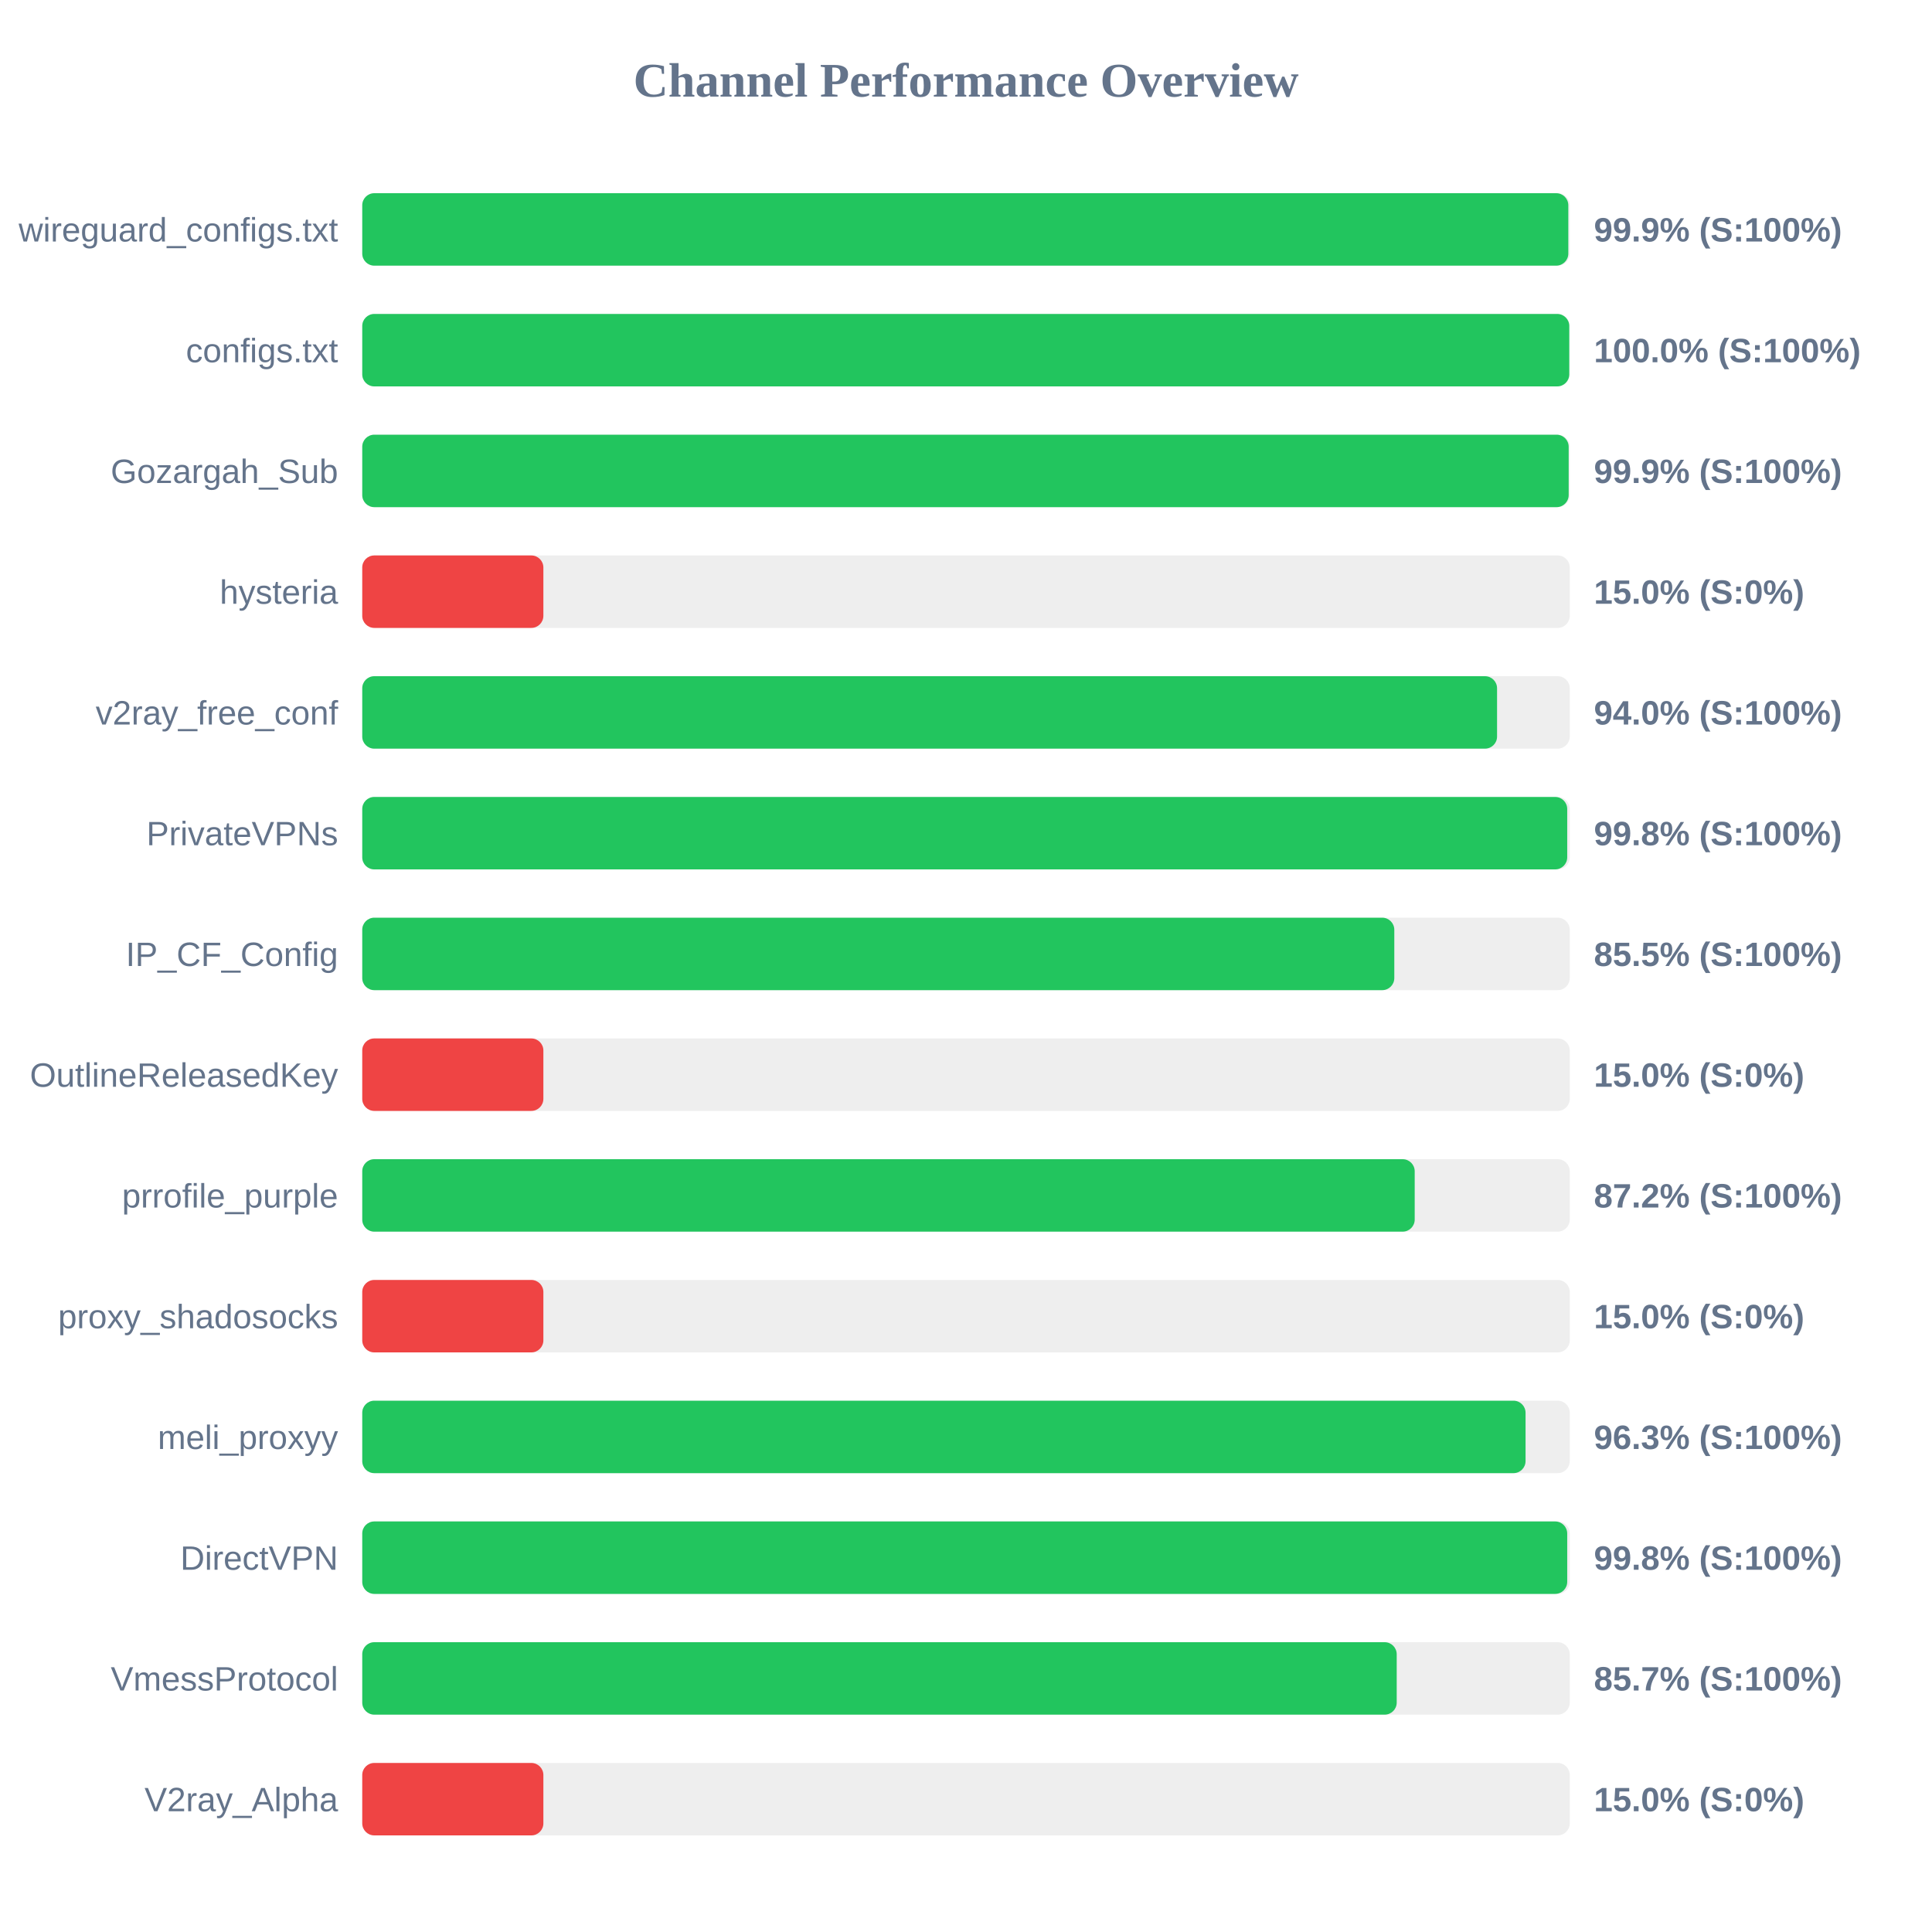
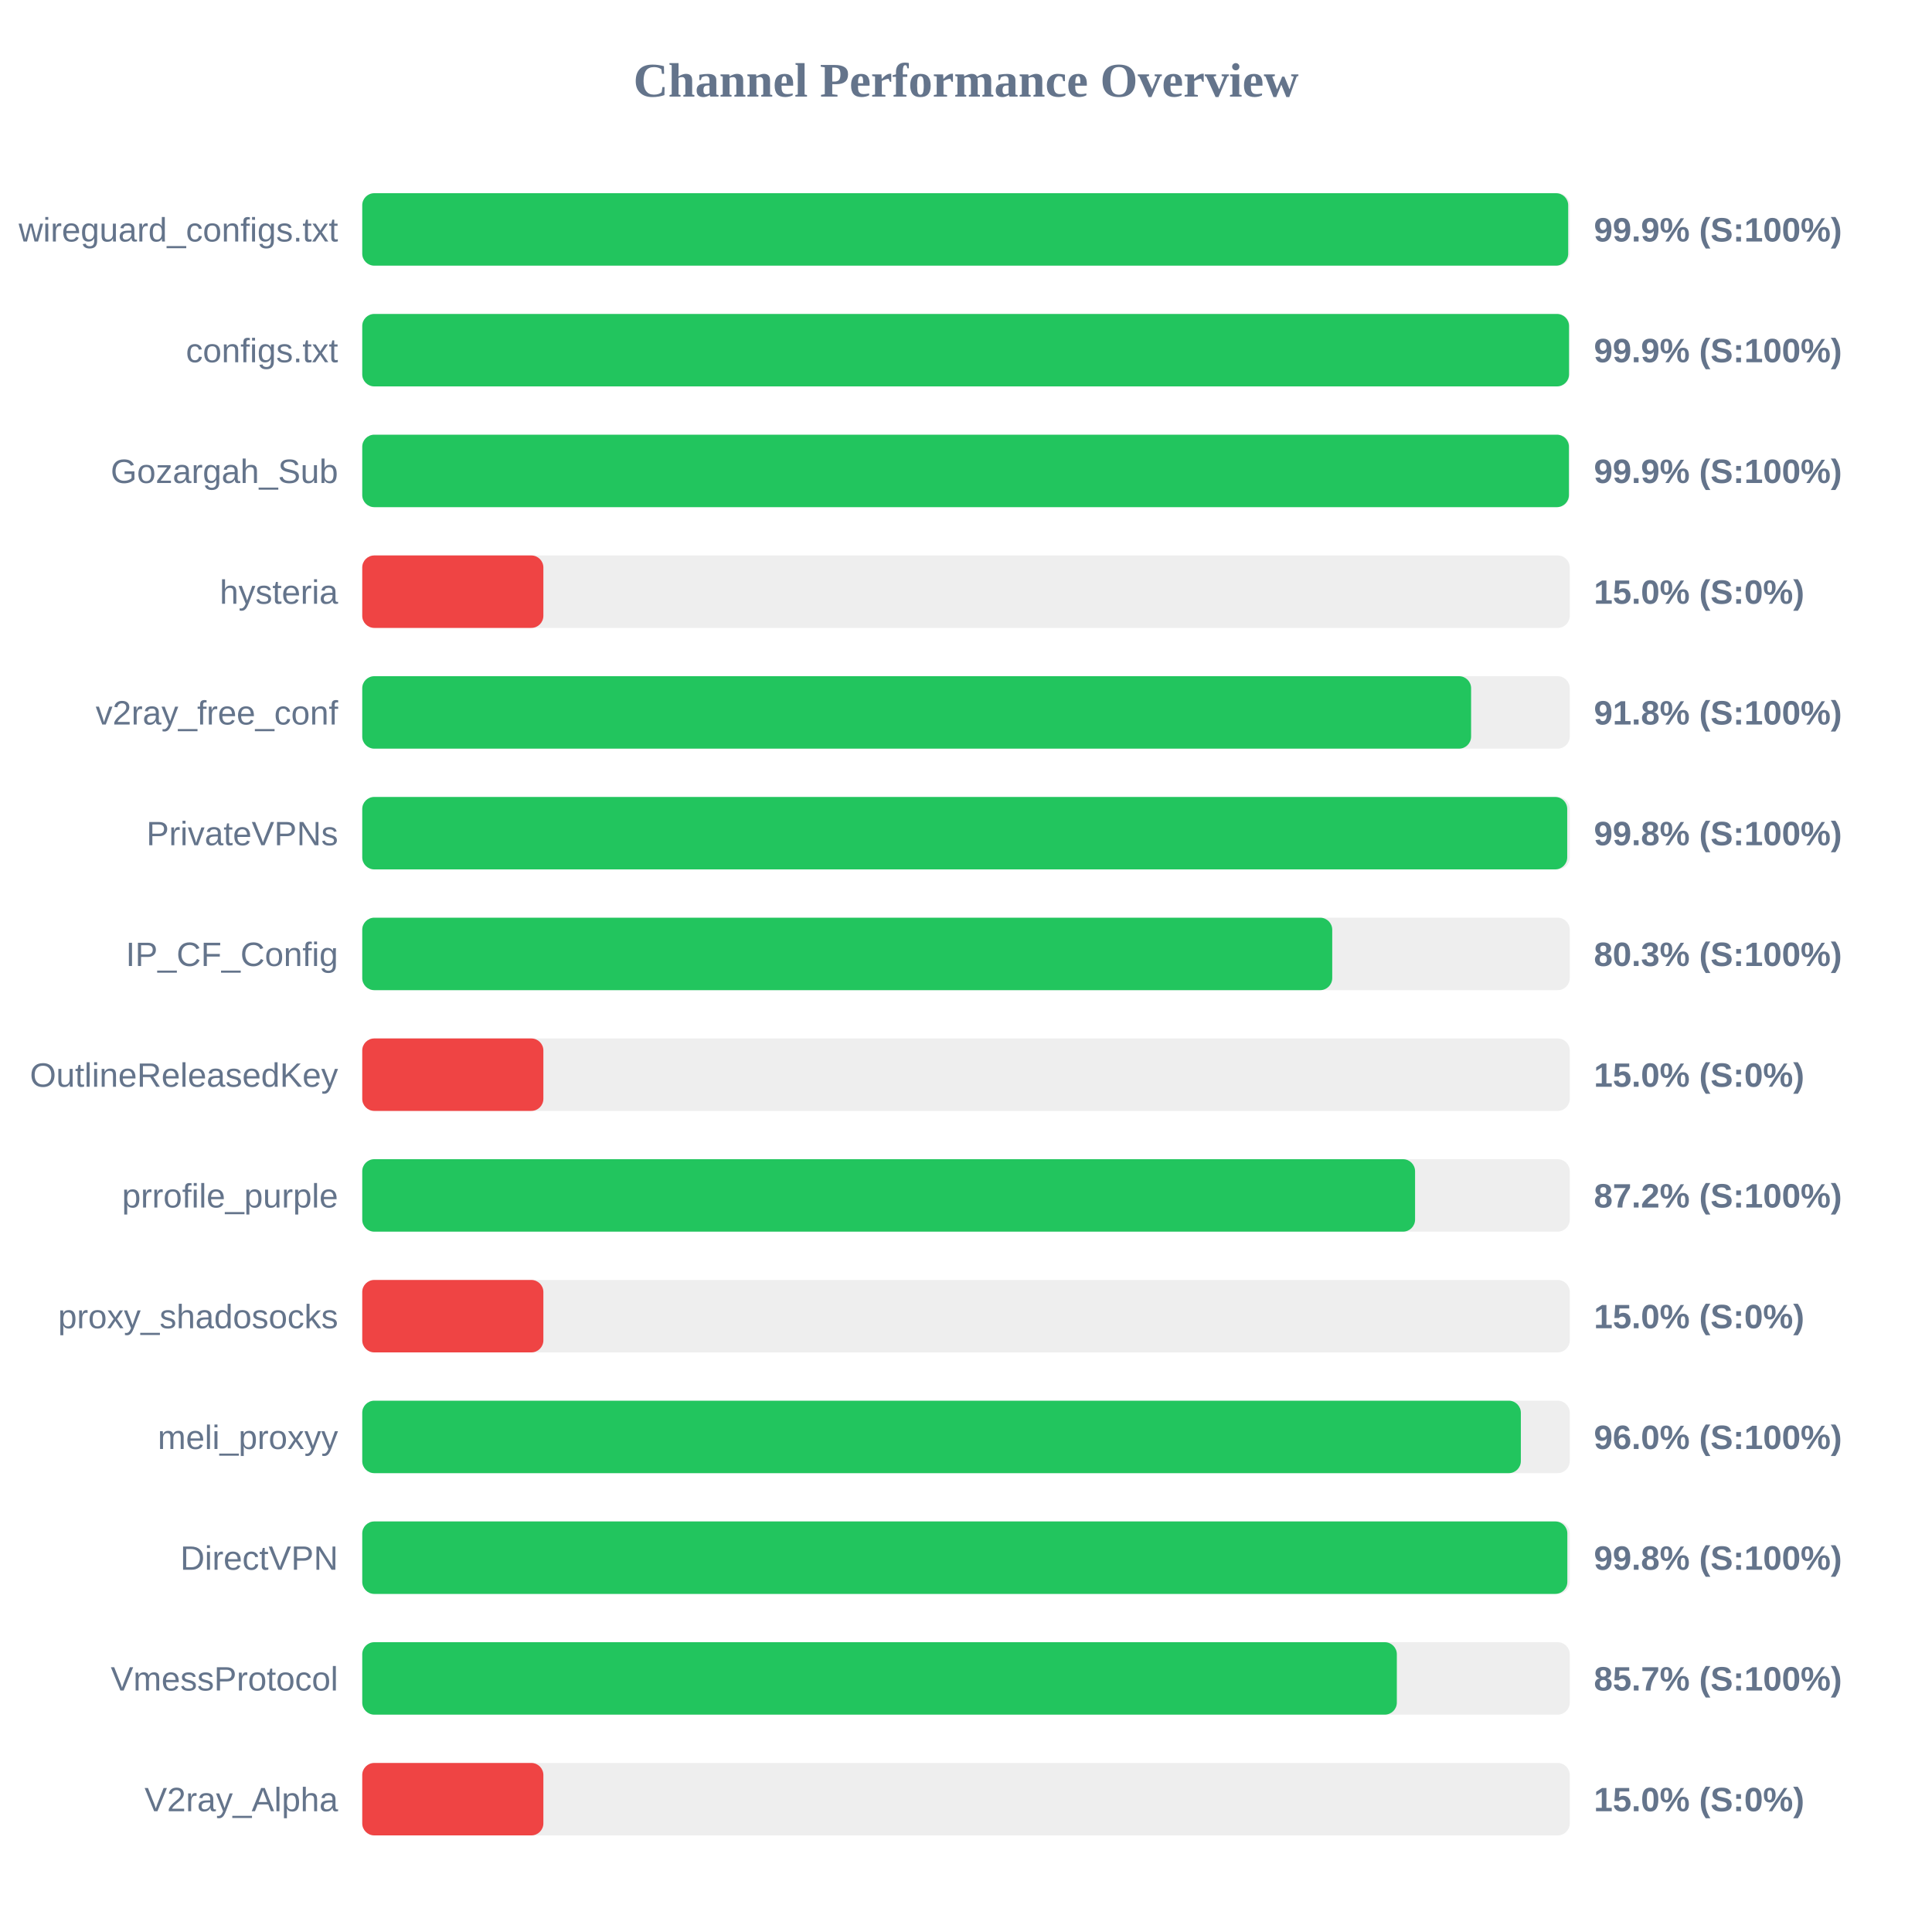
<svg xmlns="http://www.w3.org/2000/svg" width="800" height="800" version="1.1">
  <style>
        .row { font: 14px Arial; fill: #64748b; }
        .score { font: bold 14px Arial; fill: #64748b; }
    </style>
  <text x="400" y="40" text-anchor="middle" font-size="20px" font-weight="bold" fill="#64748b">Channel Performance Overview</text>
  <rect x="150" y="80" width="500" height="30" fill="#eee" rx="5" />
-   <rect x="150" y="80" width="499.4" height="30" fill="#22c55e" rx="5" />
+   <rect x="150" y="80" width="499.35" height="30" fill="#22c55e" rx="5" />
  <text x="140" y="100" text-anchor="end" class="row">wireguard_configs.txt</text>
  <text x="660" y="100" text-anchor="start" class="score">99.9% (S:100%)</text>
  <rect x="150" y="130" width="500" height="30" fill="#eee" rx="5" />
-   <rect x="150" y="130" width="499.8" height="30" fill="#22c55e" rx="5" />
+   <rect x="150" y="130" width="499.7" height="30" fill="#22c55e" rx="5" />
  <text x="140" y="150" text-anchor="end" class="row">configs.txt</text>
-   <text x="660" y="150" text-anchor="start" class="score">100.0% (S:100%)</text>
+   <text x="660" y="150" text-anchor="start" class="score">99.9% (S:100%)</text>
  <rect x="150" y="180" width="500" height="30" fill="#eee" rx="5" />
-   <rect x="150" y="180" width="499.55" height="30" fill="#22c55e" rx="5" />
+   <rect x="150" y="180" width="499.65" height="30" fill="#22c55e" rx="5" />
  <text x="140" y="200" text-anchor="end" class="row">Gozargah_Sub</text>
  <text x="660" y="200" text-anchor="start" class="score">99.9% (S:100%)</text>
  <rect x="150" y="230" width="500" height="30" fill="#eee" rx="5" />
  <rect x="150" y="230" width="75.0" height="30" fill="#ef4444" rx="5" />
  <text x="140" y="250" text-anchor="end" class="row">hysteria</text>
  <text x="660" y="250" text-anchor="start" class="score">15.0% (S:0%)</text>
  <rect x="150" y="280" width="500" height="30" fill="#eee" rx="5" />
-   <rect x="150" y="280" width="469.9" height="30" fill="#22c55e" rx="5" />
+   <rect x="150" y="280" width="459.15" height="30" fill="#22c55e" rx="5" />
  <text x="140" y="300" text-anchor="end" class="row">v2ray_free_conf</text>
-   <text x="660" y="300" text-anchor="start" class="score">94.0% (S:100%)</text>
+   <text x="660" y="300" text-anchor="start" class="score">91.8% (S:100%)</text>
  <rect x="150" y="330" width="500" height="30" fill="#eee" rx="5" />
  <rect x="150" y="330" width="498.95" height="30" fill="#22c55e" rx="5" />
  <text x="140" y="350" text-anchor="end" class="row">PrivateVPNs</text>
  <text x="660" y="350" text-anchor="start" class="score">99.8% (S:100%)</text>
  <rect x="150" y="380" width="500" height="30" fill="#eee" rx="5" />
-   <rect x="150" y="380" width="427.35" height="30" fill="#22c55e" rx="5" />
+   <rect x="150" y="380" width="401.65" height="30" fill="#22c55e" rx="5" />
  <text x="140" y="400" text-anchor="end" class="row">IP_CF_Config</text>
-   <text x="660" y="400" text-anchor="start" class="score">85.5% (S:100%)</text>
+   <text x="660" y="400" text-anchor="start" class="score">80.3% (S:100%)</text>
  <rect x="150" y="430" width="500" height="30" fill="#eee" rx="5" />
  <rect x="150" y="430" width="75.0" height="30" fill="#ef4444" rx="5" />
  <text x="140" y="450" text-anchor="end" class="row">OutlineReleasedKey</text>
  <text x="660" y="450" text-anchor="start" class="score">15.0% (S:0%)</text>
  <rect x="150" y="480" width="500" height="30" fill="#eee" rx="5" />
-   <rect x="150" y="480" width="435.8" height="30" fill="#22c55e" rx="5" />
+   <rect x="150" y="480" width="435.95" height="30" fill="#22c55e" rx="5" />
  <text x="140" y="500" text-anchor="end" class="row">prrofile_purple</text>
  <text x="660" y="500" text-anchor="start" class="score">87.2% (S:100%)</text>
  <rect x="150" y="530" width="500" height="30" fill="#eee" rx="5" />
  <rect x="150" y="530" width="75.0" height="30" fill="#ef4444" rx="5" />
  <text x="140" y="550" text-anchor="end" class="row">proxy_shadosocks</text>
  <text x="660" y="550" text-anchor="start" class="score">15.0% (S:0%)</text>
  <rect x="150" y="580" width="500" height="30" fill="#eee" rx="5" />
-   <rect x="150" y="580" width="481.7" height="30" fill="#22c55e" rx="5" />
+   <rect x="150" y="580" width="479.75" height="30" fill="#22c55e" rx="5" />
  <text x="140" y="600" text-anchor="end" class="row">meli_proxyy</text>
-   <text x="660" y="600" text-anchor="start" class="score">96.3% (S:100%)</text>
+   <text x="660" y="600" text-anchor="start" class="score">96.0% (S:100%)</text>
  <rect x="150" y="630" width="500" height="30" fill="#eee" rx="5" />
-   <rect x="150" y="630" width="498.95" height="30" fill="#22c55e" rx="5" />
+   <rect x="150" y="630" width="499.0" height="30" fill="#22c55e" rx="5" />
  <text x="140" y="650" text-anchor="end" class="row">DirectVPN</text>
  <text x="660" y="650" text-anchor="start" class="score">99.8% (S:100%)</text>
  <rect x="150" y="680" width="500" height="30" fill="#eee" rx="5" />
-   <rect x="150" y="680" width="428.35" height="30" fill="#22c55e" rx="5" />
+   <rect x="150" y="680" width="428.4" height="30" fill="#22c55e" rx="5" />
  <text x="140" y="700" text-anchor="end" class="row">VmessProtocol</text>
  <text x="660" y="700" text-anchor="start" class="score">85.7% (S:100%)</text>
  <rect x="150" y="730" width="500" height="30" fill="#eee" rx="5" />
  <rect x="150" y="730" width="75.0" height="30" fill="#ef4444" rx="5" />
  <text x="140" y="750" text-anchor="end" class="row">V2ray_Alpha</text>
  <text x="660" y="750" text-anchor="start" class="score">15.0% (S:0%)</text>
</svg>
